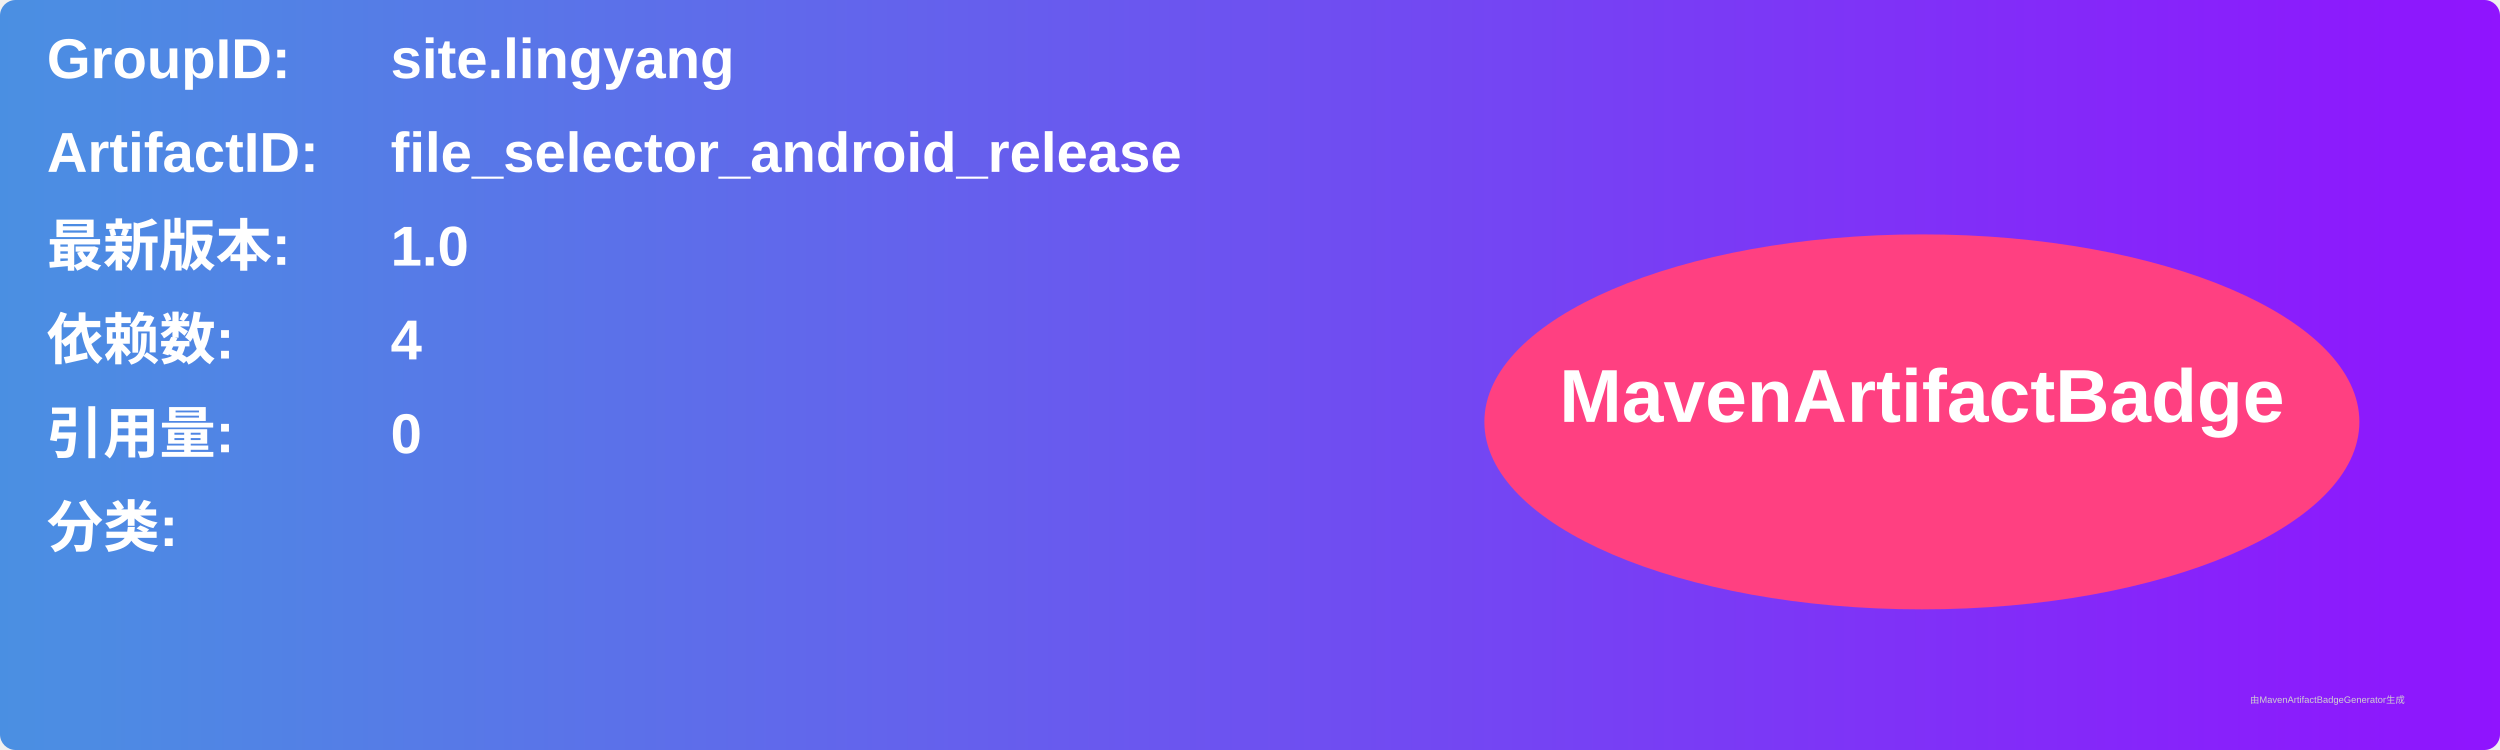
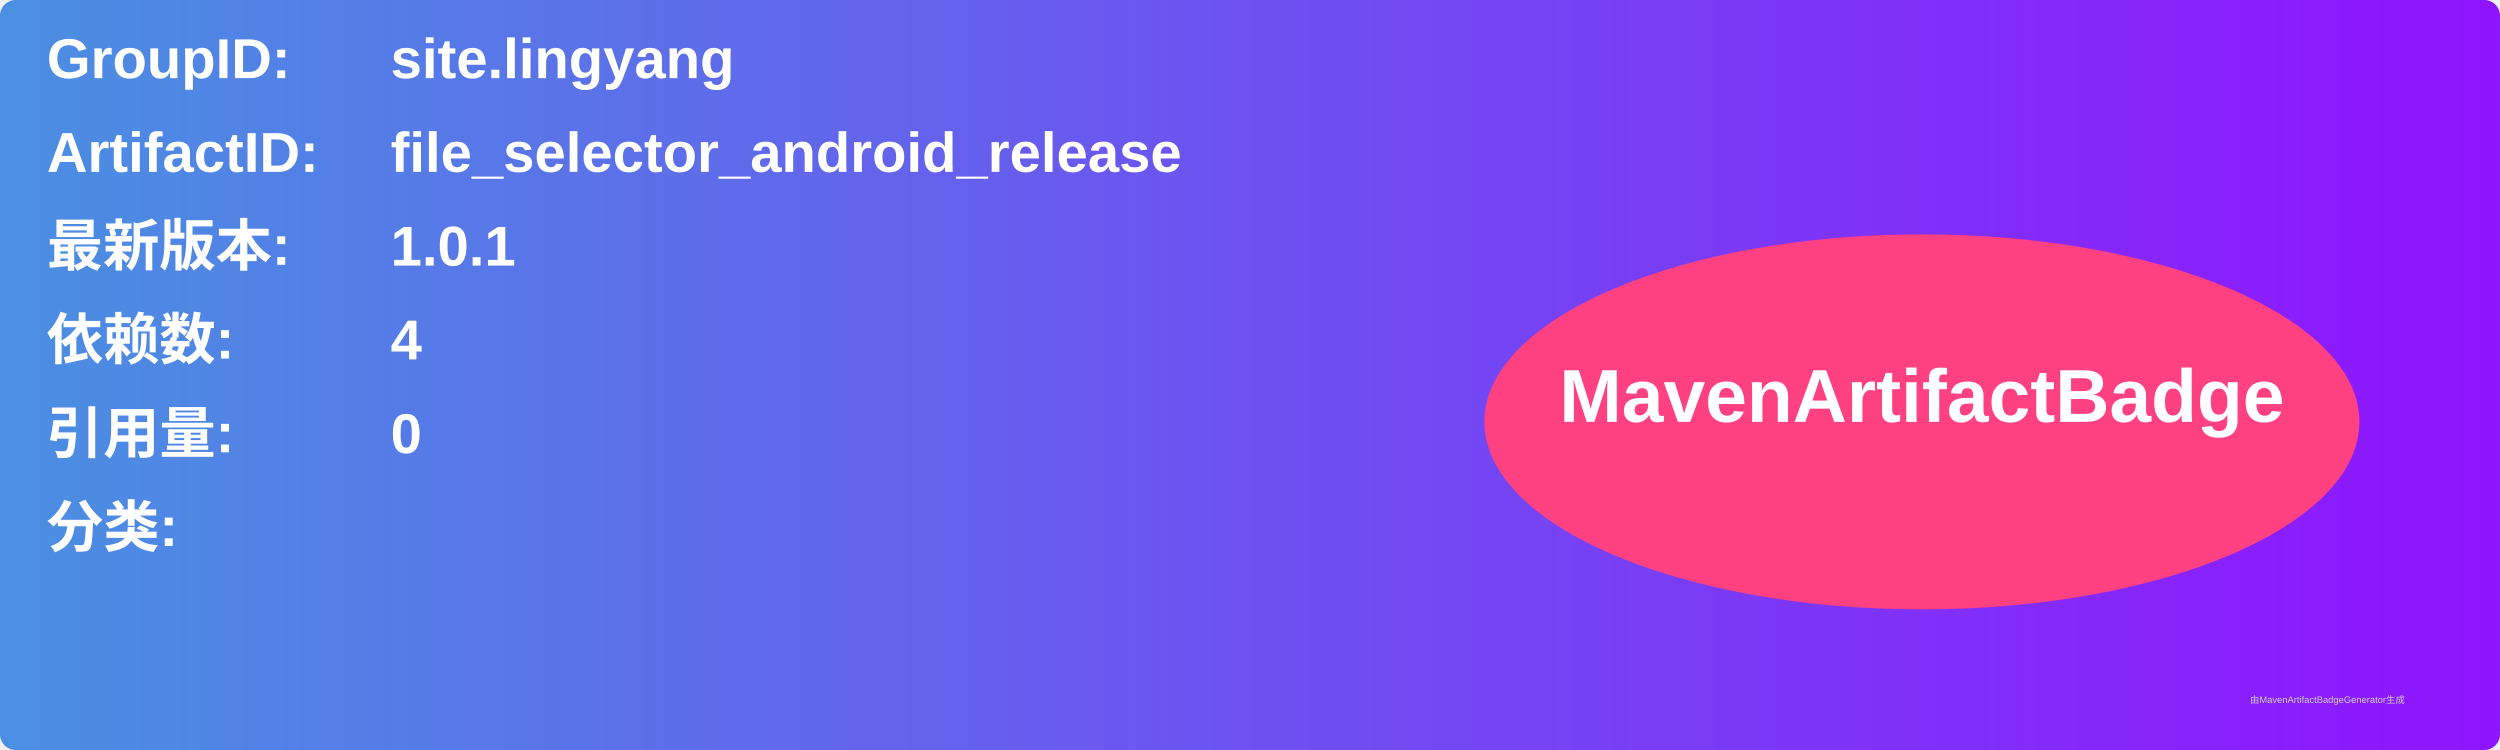
<svg xmlns="http://www.w3.org/2000/svg" width="800" height="240" viewBox="0 0 800 240">
  <linearGradient id="grad" x1="0%" y1="0%" x2="100%" y2="0%">
    <stop offset="0%" stop-color="#4a90e2" />
    <stop offset="100%" stop-color="#9013fe" />
  </linearGradient>
  <rect width="100%" height="100%" rx="5" ry="5" fill="url(#grad)" />
  <g transform="translate(15, 15)">
    <text x="0" y="10" font-family="Arial" font-size="18" fill="white" font-weight="bold" width="260">GroupID:</text>
    <text x="110" y="10" font-family="Arial" font-size="18" fill="white" font-weight="bold" width="460">site.lingyang</text>
    <text x="0" y="40" font-family="Arial" font-size="18" fill="white" font-weight="bold" width="260">ArtifactID:</text>
    <text x="110" y="40" font-family="Arial" font-size="18" fill="white" font-weight="bold" width="460">file_selector_android_release</text>
    <text x="0" y="70" font-family="Arial" font-size="18" fill="white" font-weight="bold">最新版本:</text>
    <text x="110" y="70" font-family="Arial" font-size="18" fill="white" font-weight="bold">
-       <tspan font-weight="bold">1.0</tspan>
+       <tspan font-weight="bold">1.0.1</tspan>
    </text>
    <text x="0" y="100" font-family="Arial" font-size="18" fill="white" font-weight="bold">依赖数: </text>
    <text x="110" y="100" font-family="Arial" font-size="18" fill="white">
      <tspan font-weight="bold">4</tspan>
    </text>
    <text x="0" y="130" font-family="Arial" font-size="18" fill="white" font-weight="bold">引用量: </text>
    <text x="110" y="130" font-family="Arial" font-size="18" fill="white">
      <tspan font-weight="bold">0</tspan>
    </text>
    <text x="0" y="160" font-family="Arial" font-size="18" fill="white" font-weight="bold">分类:</text>
    <text x="10" y="190" font-family="Arial" font-size="10" fill="white">
      <tspan font-weight="bold" />
    </text>
    <ellipse cx="600" cy="120" rx="140" ry="60" fill="#ff4081" />
    <text x="600" y="120" text-anchor="middle" font-family="Arial" font-size="24" fill="white" font-weight="bold">MavenArtifactBadge</text>
  </g>
  <text x="720" y="225" font-family="Arial" font-size="3" fill="#d0d0d0">由MavenArtifactBadgeGenerator生成</text>
</svg>
